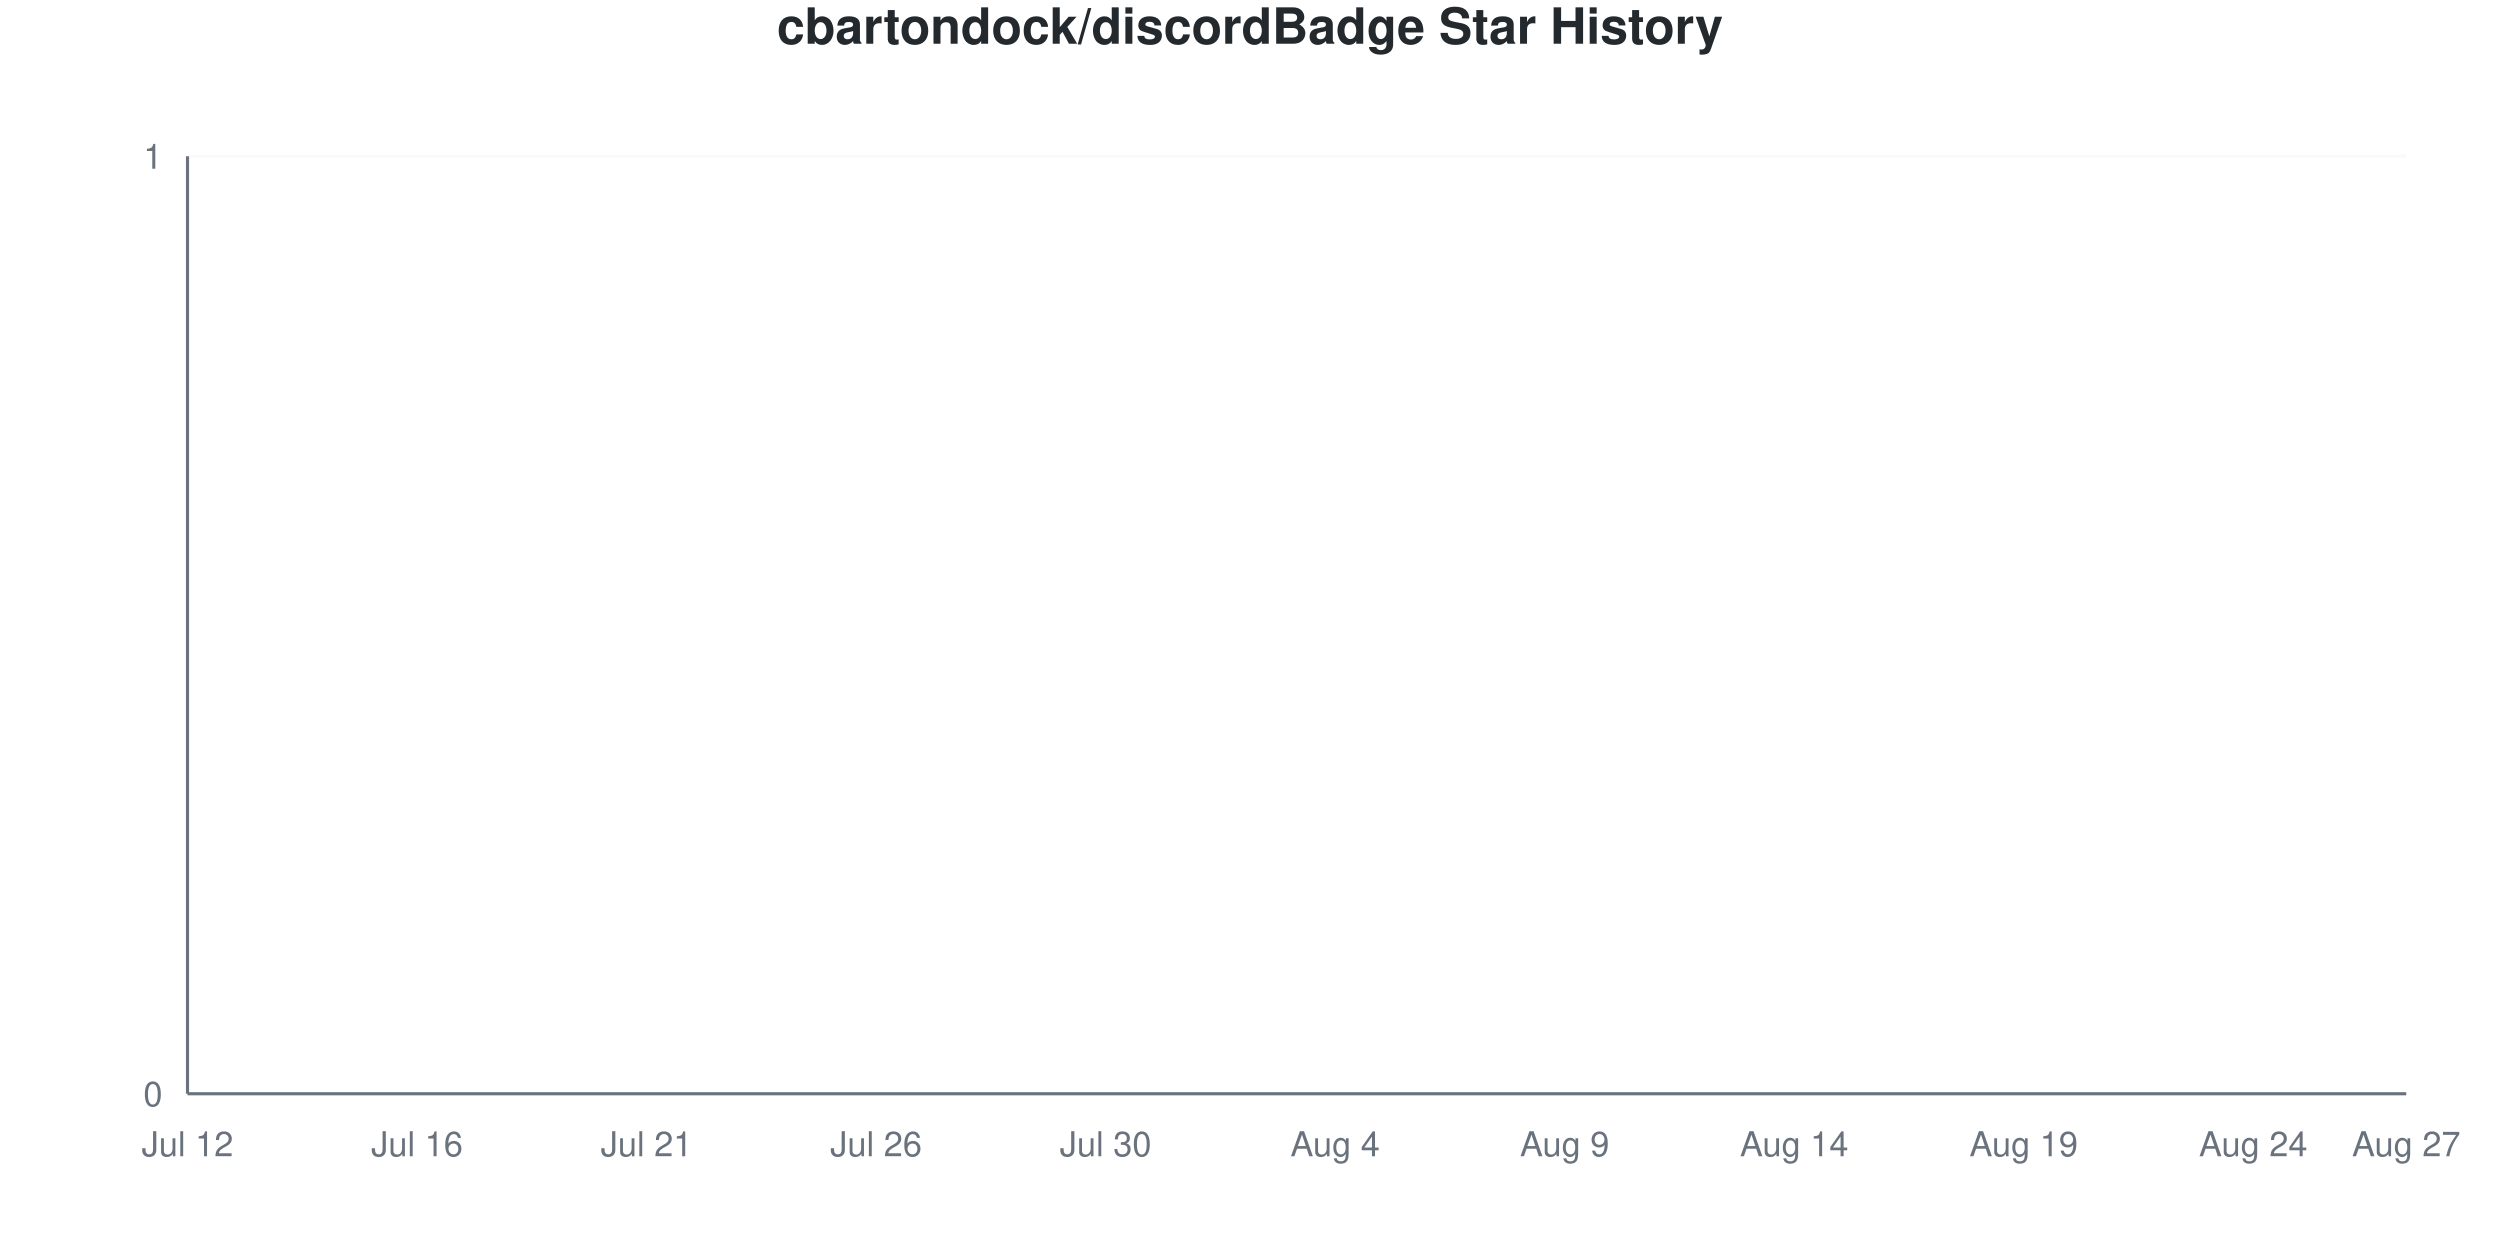
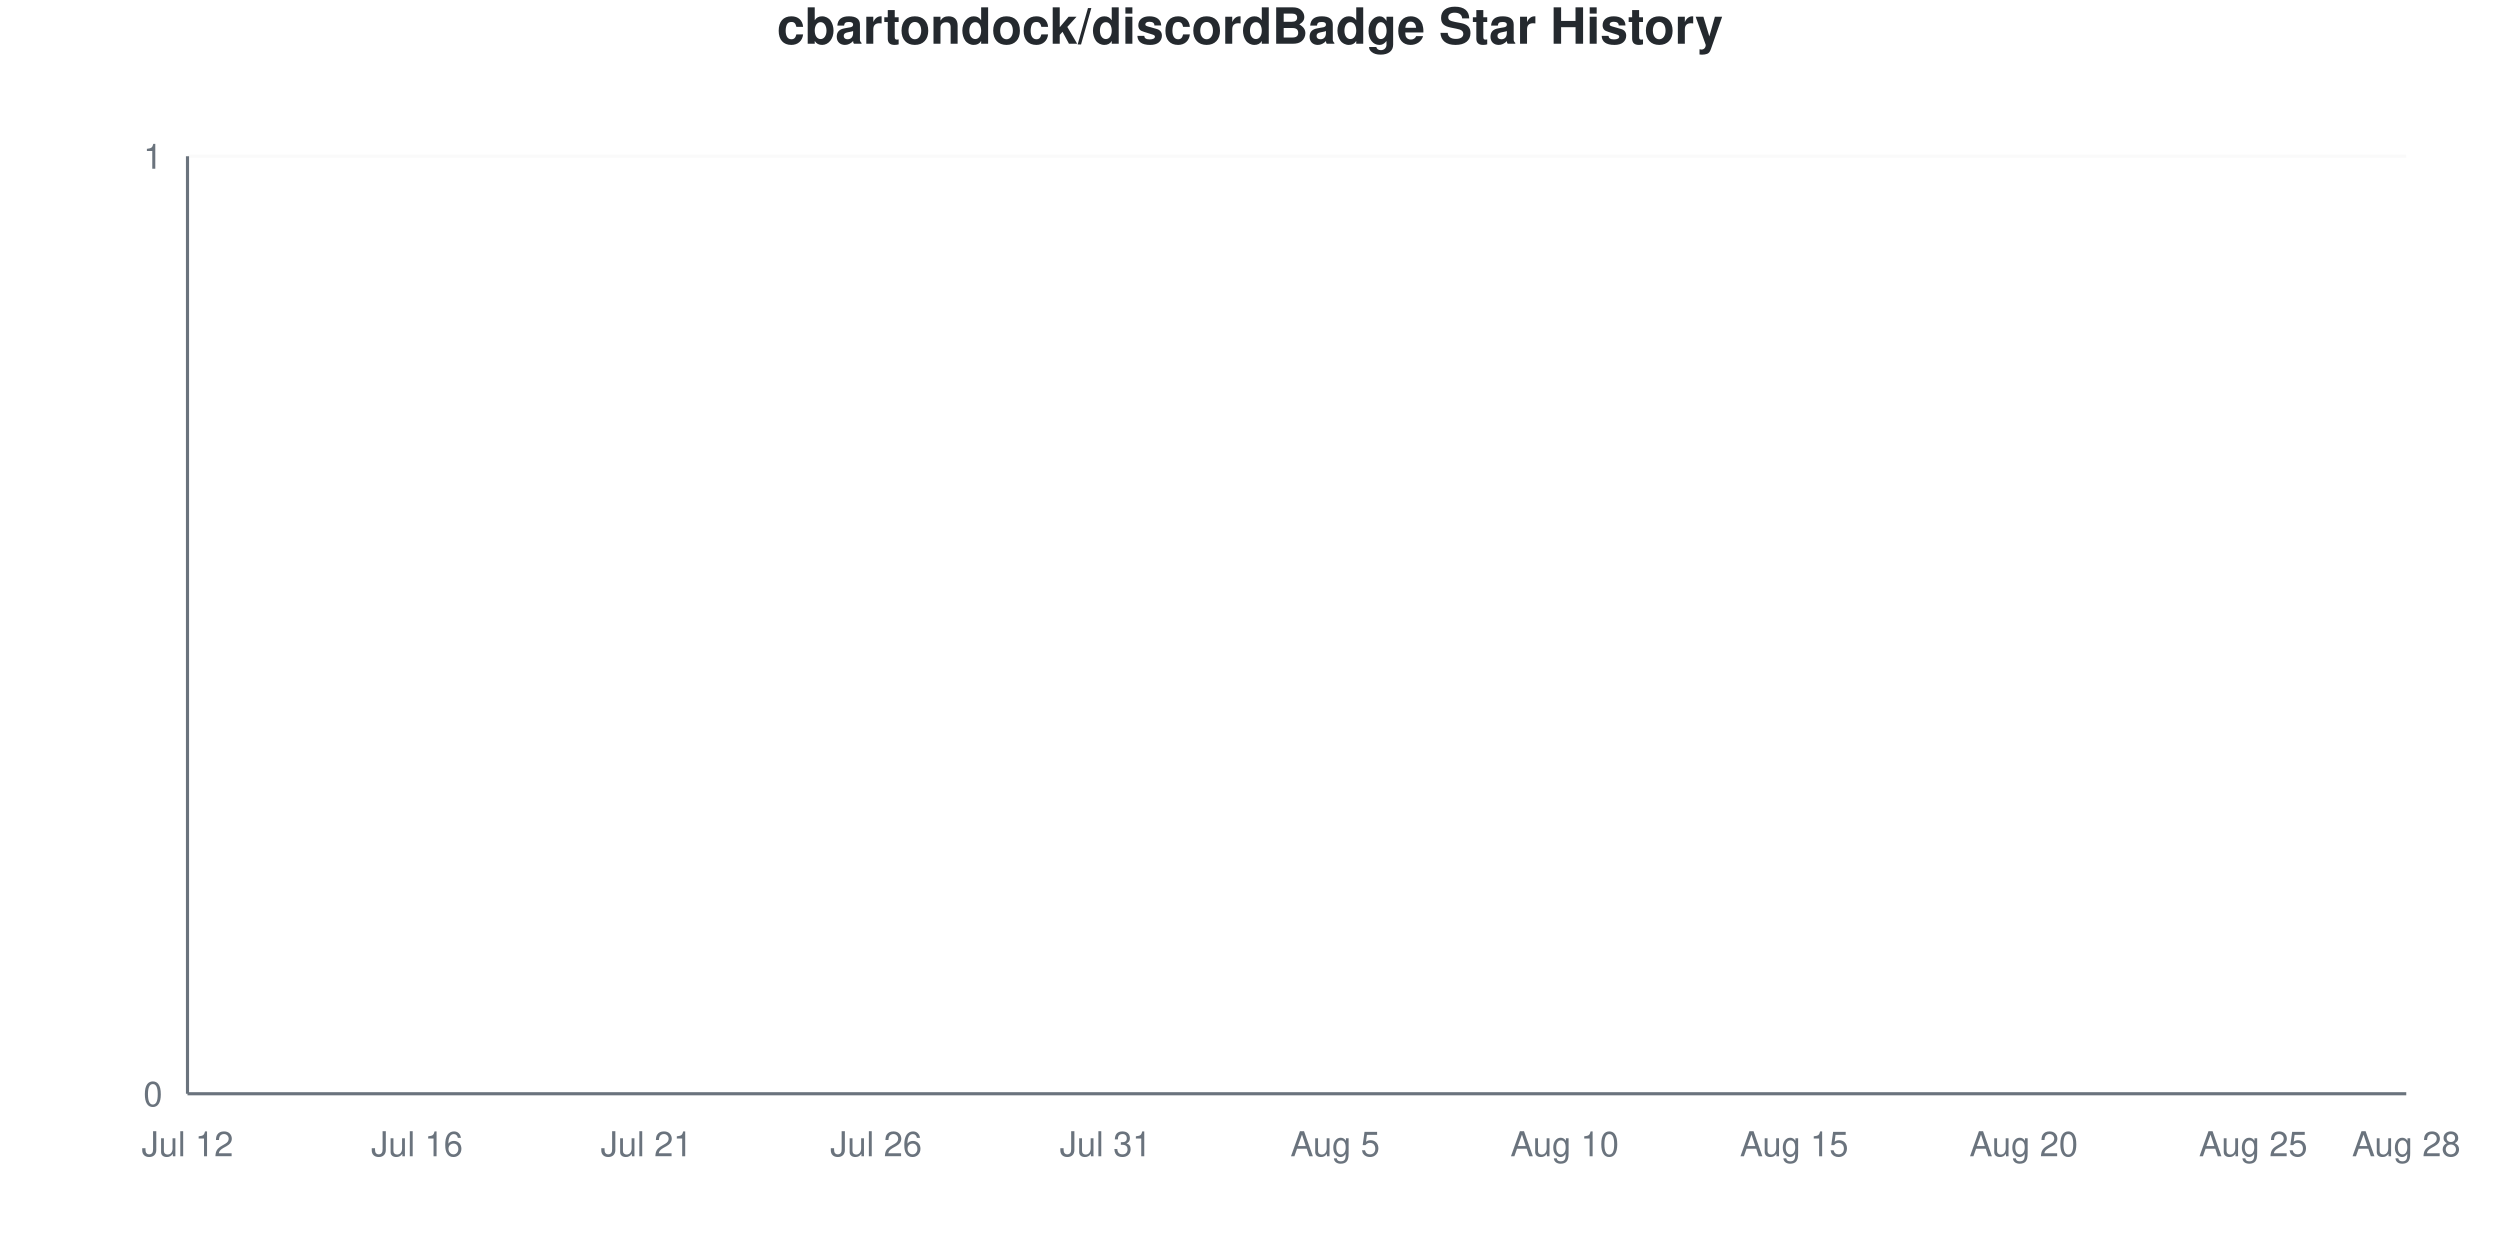
<svg xmlns="http://www.w3.org/2000/svg" viewBox="0 0 800 400" width="800" height="400">
  <style>
    @keyframes drawLine {
      to { stroke-dashoffset: 0; }
    }
    @keyframes fadeInPoint {
      from { opacity: 0; }
      to { opacity: 1; }
    }
    .data-line-0 {
      stroke-dasharray: 1065;
      stroke-dashoffset: 1065;
      animation: drawLine 2s ease-out forwards;
    }
    .data-point {
      opacity: 0;
      animation: fadeInPoint 0.5s ease-out forwards;
    }
    .chart-bg { fill: #fff; }
    .chart-text { fill: #24292e; }
    .chart-muted { fill: #6a737d; }
    .chart-grid { stroke: #eee; }
    .chart-axis { stroke: #6a737d; }
    @media (prefers-color-scheme: dark) {
      .chart-bg { fill: #0d1117; }
      .chart-text { fill: #e6edf3; }
      .chart-muted { fill: #8b949e; }
      .chart-grid { stroke: #21262d; }
      .chart-axis { stroke: #8b949e; }
    }
  </style>
  <rect width="800" height="400" class="chart-bg" />
  <text x="400" y="14" text-anchor="middle" class="chart-text" font-size="16" font-weight="bold" font-family="-apple-system, BlinkMacSystemFont, 'Segoe UI', Helvetica, Arial, sans-serif">cbartondock/discordBadge Star History</text>
  <g class="grid">
    <line x1="60" y1="350" x2="770" y2="350" class="chart-grid" stroke-opacity="0.3" />
    <text x="52" y="354" text-anchor="end" class="chart-muted" font-size="11" font-family="-apple-system, BlinkMacSystemFont, 'Segoe UI', Helvetica, Arial, sans-serif">0</text>
    <line x1="60" y1="50" x2="770" y2="50" class="chart-grid" stroke-opacity="0.3" />
    <text x="52" y="54" text-anchor="end" class="chart-muted" font-size="11" font-family="-apple-system, BlinkMacSystemFont, 'Segoe UI', Helvetica, Arial, sans-serif">1</text>
  </g>
  <g class="milestones">
    
  </g>
  <g class="x-axis">
    <text x="60" y="370" text-anchor="middle" class="chart-muted" font-size="11" font-family="-apple-system, BlinkMacSystemFont, 'Segoe UI', Helvetica, Arial, sans-serif">Jul 12</text>
    <text x="133.448" y="370" text-anchor="middle" class="chart-muted" font-size="11" font-family="-apple-system, BlinkMacSystemFont, 'Segoe UI', Helvetica, Arial, sans-serif">Jul 16</text>
    <text x="206.897" y="370" text-anchor="middle" class="chart-muted" font-size="11" font-family="-apple-system, BlinkMacSystemFont, 'Segoe UI', Helvetica, Arial, sans-serif">Jul 21</text>
    <text x="280.345" y="370" text-anchor="middle" class="chart-muted" font-size="11" font-family="-apple-system, BlinkMacSystemFont, 'Segoe UI', Helvetica, Arial, sans-serif">Jul 26</text>
-     <text x="353.793" y="370" text-anchor="middle" class="chart-muted" font-size="11" font-family="-apple-system, BlinkMacSystemFont, 'Segoe UI', Helvetica, Arial, sans-serif">Jul 30</text>
-     <text x="427.241" y="370" text-anchor="middle" class="chart-muted" font-size="11" font-family="-apple-system, BlinkMacSystemFont, 'Segoe UI', Helvetica, Arial, sans-serif">Aug 4</text>
-     <text x="500.69" y="370" text-anchor="middle" class="chart-muted" font-size="11" font-family="-apple-system, BlinkMacSystemFont, 'Segoe UI', Helvetica, Arial, sans-serif">Aug 9</text>
-     <text x="574.138" y="370" text-anchor="middle" class="chart-muted" font-size="11" font-family="-apple-system, BlinkMacSystemFont, 'Segoe UI', Helvetica, Arial, sans-serif">Aug 14</text>
-     <text x="647.586" y="370" text-anchor="middle" class="chart-muted" font-size="11" font-family="-apple-system, BlinkMacSystemFont, 'Segoe UI', Helvetica, Arial, sans-serif">Aug 19</text>
-     <text x="721.034" y="370" text-anchor="middle" class="chart-muted" font-size="11" font-family="-apple-system, BlinkMacSystemFont, 'Segoe UI', Helvetica, Arial, sans-serif">Aug 24</text>
-     <text x="770" y="370" text-anchor="middle" class="chart-muted" font-size="11" font-family="-apple-system, BlinkMacSystemFont, 'Segoe UI', Helvetica, Arial, sans-serif">Aug 27</text>
+     <text x="353.793" y="370" text-anchor="middle" class="chart-muted" font-size="11" font-family="-apple-system, BlinkMacSystemFont, 'Segoe UI', Helvetica, Arial, sans-serif">Jul 31</text>
+     <text x="427.241" y="370" text-anchor="middle" class="chart-muted" font-size="11" font-family="-apple-system, BlinkMacSystemFont, 'Segoe UI', Helvetica, Arial, sans-serif">Aug 5</text>
+     <text x="500.69" y="370" text-anchor="middle" class="chart-muted" font-size="11" font-family="-apple-system, BlinkMacSystemFont, 'Segoe UI', Helvetica, Arial, sans-serif">Aug 10</text>
+     <text x="574.138" y="370" text-anchor="middle" class="chart-muted" font-size="11" font-family="-apple-system, BlinkMacSystemFont, 'Segoe UI', Helvetica, Arial, sans-serif">Aug 15</text>
+     <text x="647.586" y="370" text-anchor="middle" class="chart-muted" font-size="11" font-family="-apple-system, BlinkMacSystemFont, 'Segoe UI', Helvetica, Arial, sans-serif">Aug 20</text>
+     <text x="721.034" y="370" text-anchor="middle" class="chart-muted" font-size="11" font-family="-apple-system, BlinkMacSystemFont, 'Segoe UI', Helvetica, Arial, sans-serif">Aug 25</text>
+     <text x="770" y="370" text-anchor="middle" class="chart-muted" font-size="11" font-family="-apple-system, BlinkMacSystemFont, 'Segoe UI', Helvetica, Arial, sans-serif">Aug 28</text>
  </g>
  <line x1="60" y1="50" x2="60" y2="350" class="chart-axis" stroke-width="1" />
  <line x1="60" y1="350" x2="770" y2="350" class="chart-axis" stroke-width="1" />
  <path d="M60,350 L60,350 C68.161,350 76.322,350 84.483,350 C92.644,350 100.805,350 108.966,350 C117.126,350 125.287,350 133.448,350 C141.609,350 149.77,350 157.931,350 C166.092,350 174.253,350 182.414,350 C190.575,350 198.736,350 206.897,350 C215.057,350 223.218,350 231.379,350 C239.54,350 247.701,350 255.862,350 C264.023,350 272.184,350 280.345,350 C288.506,350 296.667,350 304.828,350 C312.989,350 321.149,350 329.31,350 C337.471,350 345.632,350 353.793,350 C361.954,350 370.115,350 378.276,350 C386.437,350 394.598,350 402.759,350 C410.92,350 419.08,350 427.241,350 C435.402,350 443.563,350 451.724,350 C459.885,350 468.046,350 476.207,350 C484.368,350 492.529,350 500.69,350 C508.851,350 517.011,350 525.172,350 C533.333,350 541.494,350 549.655,350 C557.816,350 565.977,350 574.138,350 C582.299,350 590.46,350 598.621,350 C606.782,350 614.943,350 623.103,350 C631.264,350 639.425,350 647.586,350 C655.747,350 663.908,350 672.069,350 C680.23,350 688.391,350 696.552,350 C704.713,350 712.874,350 721.034,350 C729.195,350 737.356,350 745.517,350 C753.678,350 761.839,350 770,350 L770,350 L60,350 Z" fill="#dfb317" fill-opacity="0.1" />
  <path d="M60,350 L60,350 C68.161,350 76.322,350 84.483,350 C92.644,350 100.805,350 108.966,350 C117.126,350 125.287,350 133.448,350 C141.609,350 149.77,350 157.931,350 C166.092,350 174.253,350 182.414,350 C190.575,350 198.736,350 206.897,350 C215.057,350 223.218,350 231.379,350 C239.54,350 247.701,350 255.862,350 C264.023,350 272.184,350 280.345,350 C288.506,350 296.667,350 304.828,350 C312.989,350 321.149,350 329.31,350 C337.471,350 345.632,350 353.793,350 C361.954,350 370.115,350 378.276,350 C386.437,350 394.598,350 402.759,350 C410.92,350 419.08,350 427.241,350 C435.402,350 443.563,350 451.724,350 C459.885,350 468.046,350 476.207,350 C484.368,350 492.529,350 500.69,350 C508.851,350 517.011,350 525.172,350 C533.333,350 541.494,350 549.655,350 C557.816,350 565.977,350 574.138,350 C582.299,350 590.46,350 598.621,350 C606.782,350 614.943,350 623.103,350 C631.264,350 639.425,350 647.586,350 C655.747,350 663.908,350 672.069,350 C680.23,350 688.391,350 696.552,350 C704.713,350 712.874,350 721.034,350 C729.195,350 737.356,350 745.517,350 C753.678,350 761.839,350 770,350" fill="none" stroke="#dfb317" stroke-width="2.5" class="data-line-0" />
  <g class="points">
    <circle cx="60" cy="350" r="4" fill="#dfb317" class="data-point" style="animation-delay: 1.50s" />
    <circle cx="84.483" cy="350" r="4" fill="#dfb317" class="data-point" style="animation-delay: 1.55s" />
    <circle cx="108.966" cy="350" r="4" fill="#dfb317" class="data-point" style="animation-delay: 1.60s" />
    <circle cx="133.448" cy="350" r="4" fill="#dfb317" class="data-point" style="animation-delay: 1.65s" />
    <circle cx="157.931" cy="350" r="4" fill="#dfb317" class="data-point" style="animation-delay: 1.70s" />
    <circle cx="182.414" cy="350" r="4" fill="#dfb317" class="data-point" style="animation-delay: 1.75s" />
    <circle cx="206.897" cy="350" r="4" fill="#dfb317" class="data-point" style="animation-delay: 1.80s" />
    <circle cx="231.379" cy="350" r="4" fill="#dfb317" class="data-point" style="animation-delay: 1.85s" />
    <circle cx="255.862" cy="350" r="4" fill="#dfb317" class="data-point" style="animation-delay: 1.90s" />
    <circle cx="280.345" cy="350" r="4" fill="#dfb317" class="data-point" style="animation-delay: 1.95s" />
    <circle cx="304.828" cy="350" r="4" fill="#dfb317" class="data-point" style="animation-delay: 2.00s" />
    <circle cx="329.31" cy="350" r="4" fill="#dfb317" class="data-point" style="animation-delay: 2.05s" />
    <circle cx="353.793" cy="350" r="4" fill="#dfb317" class="data-point" style="animation-delay: 2.10s" />
    <circle cx="378.276" cy="350" r="4" fill="#dfb317" class="data-point" style="animation-delay: 2.15s" />
    <circle cx="402.759" cy="350" r="4" fill="#dfb317" class="data-point" style="animation-delay: 2.20s" />
    <circle cx="427.241" cy="350" r="4" fill="#dfb317" class="data-point" style="animation-delay: 2.25s" />
    <circle cx="451.724" cy="350" r="4" fill="#dfb317" class="data-point" style="animation-delay: 2.30s" />
    <circle cx="476.207" cy="350" r="4" fill="#dfb317" class="data-point" style="animation-delay: 2.35s" />
    <circle cx="500.69" cy="350" r="4" fill="#dfb317" class="data-point" style="animation-delay: 2.40s" />
    <circle cx="525.172" cy="350" r="4" fill="#dfb317" class="data-point" style="animation-delay: 2.45s" />
    <circle cx="549.655" cy="350" r="4" fill="#dfb317" class="data-point" style="animation-delay: 2.50s" />
    <circle cx="574.138" cy="350" r="4" fill="#dfb317" class="data-point" style="animation-delay: 2.55s" />
    <circle cx="598.621" cy="350" r="4" fill="#dfb317" class="data-point" style="animation-delay: 2.60s" />
    <circle cx="623.103" cy="350" r="4" fill="#dfb317" class="data-point" style="animation-delay: 2.65s" />
    <circle cx="647.586" cy="350" r="4" fill="#dfb317" class="data-point" style="animation-delay: 2.70s" />
    <circle cx="672.069" cy="350" r="4" fill="#dfb317" class="data-point" style="animation-delay: 2.75s" />
    <circle cx="696.552" cy="350" r="4" fill="#dfb317" class="data-point" style="animation-delay: 2.80s" />
    <circle cx="721.034" cy="350" r="4" fill="#dfb317" class="data-point" style="animation-delay: 2.85s" />
    <circle cx="745.517" cy="350" r="4" fill="#dfb317" class="data-point" style="animation-delay: 2.90s" />
    <circle cx="770" cy="350" r="4" fill="#dfb317" class="data-point" style="animation-delay: 2.95s" />
  </g>
</svg>
